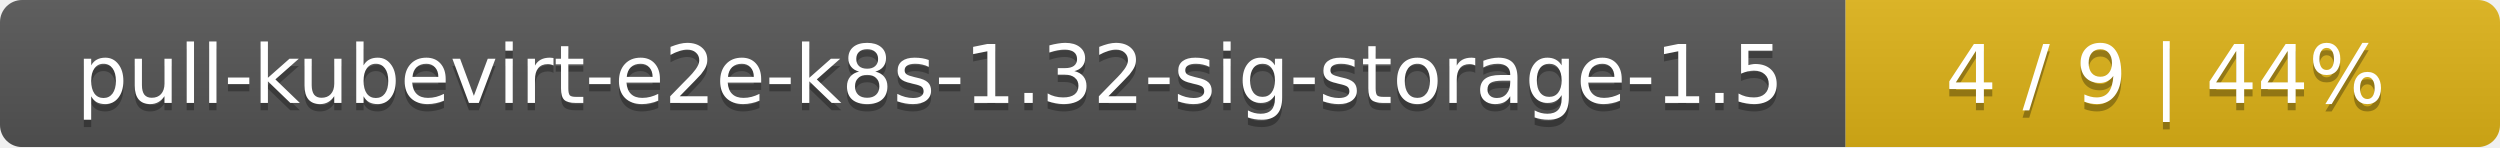
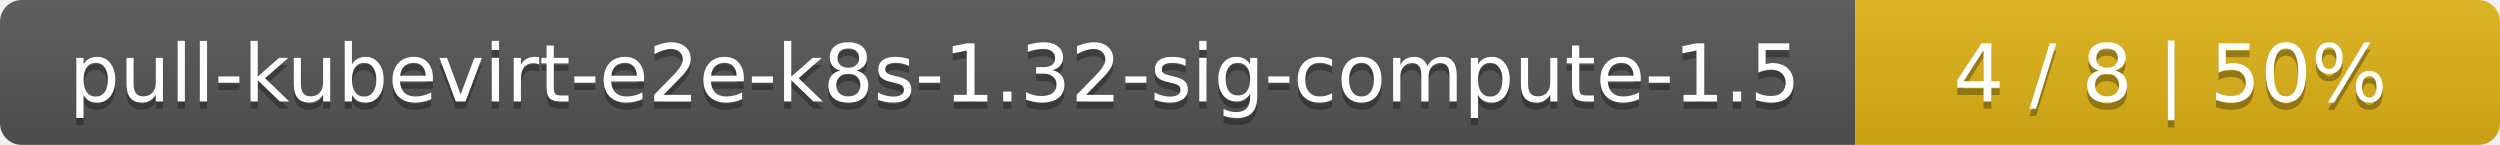
- <svg xmlns="http://www.w3.org/2000/svg" width="340" height="20">
+ <svg xmlns="http://www.w3.org/2000/svg" width="345" height="20">
  <linearGradient id="smooth" x2="0" y2="100%">
    <stop offset="0" stop-color="#bbb" stop-opacity=".1" />
    <stop offset="1" stop-opacity=".1" />
  </linearGradient>
  <mask id="round">
-     <rect width="340" height="20" rx="3" fill="#fff" />
+     <rect width="345" height="20" rx="3" fill="#fff" />
  </mask>
  <g mask="url(#round)">
-     <rect width="251" height="20" fill="#555" />
-     <rect x="251" width="89" height="20" fill="#dfb317" />
-     <rect width="340" height="20" fill="url(#smooth)" />
+     <rect width="256" height="20" fill="#555" />
+     <rect x="256" width="89" height="20" fill="#dfb317" />
+     <rect width="345" height="20" fill="url(#smooth)" />
  </g>
  <g fill="#fff" text-anchor="middle" font-family="DejaVu Sans,Verdana,Geneva,sans-serif" font-size="11">
-     <text x="126.5" y="15" fill="#010101" fill-opacity=".3">pull-kubevirt-e2e-k8s-1.32-sig-storage-1.5</text>
-     <text x="126.5" y="14">pull-kubevirt-e2e-k8s-1.32-sig-storage-1.5</text>
-     <text x="294.5" y="15" fill="#010101" fill-opacity=".3">4 / 9    |    44%</text>
-     <text x="294.5" y="14">4 / 9    |    44%</text>
+     <text x="129" y="15" fill="#010101" fill-opacity=".3">pull-kubevirt-e2e-k8s-1.32-sig-compute-1.5</text>
+     <text x="129" y="14">pull-kubevirt-e2e-k8s-1.32-sig-compute-1.5</text>
+     <text x="299.5" y="15" fill="#010101" fill-opacity=".3">4 / 8    |    50%</text>
+     <text x="299.5" y="14">4 / 8    |    50%</text>
  </g>
</svg>
